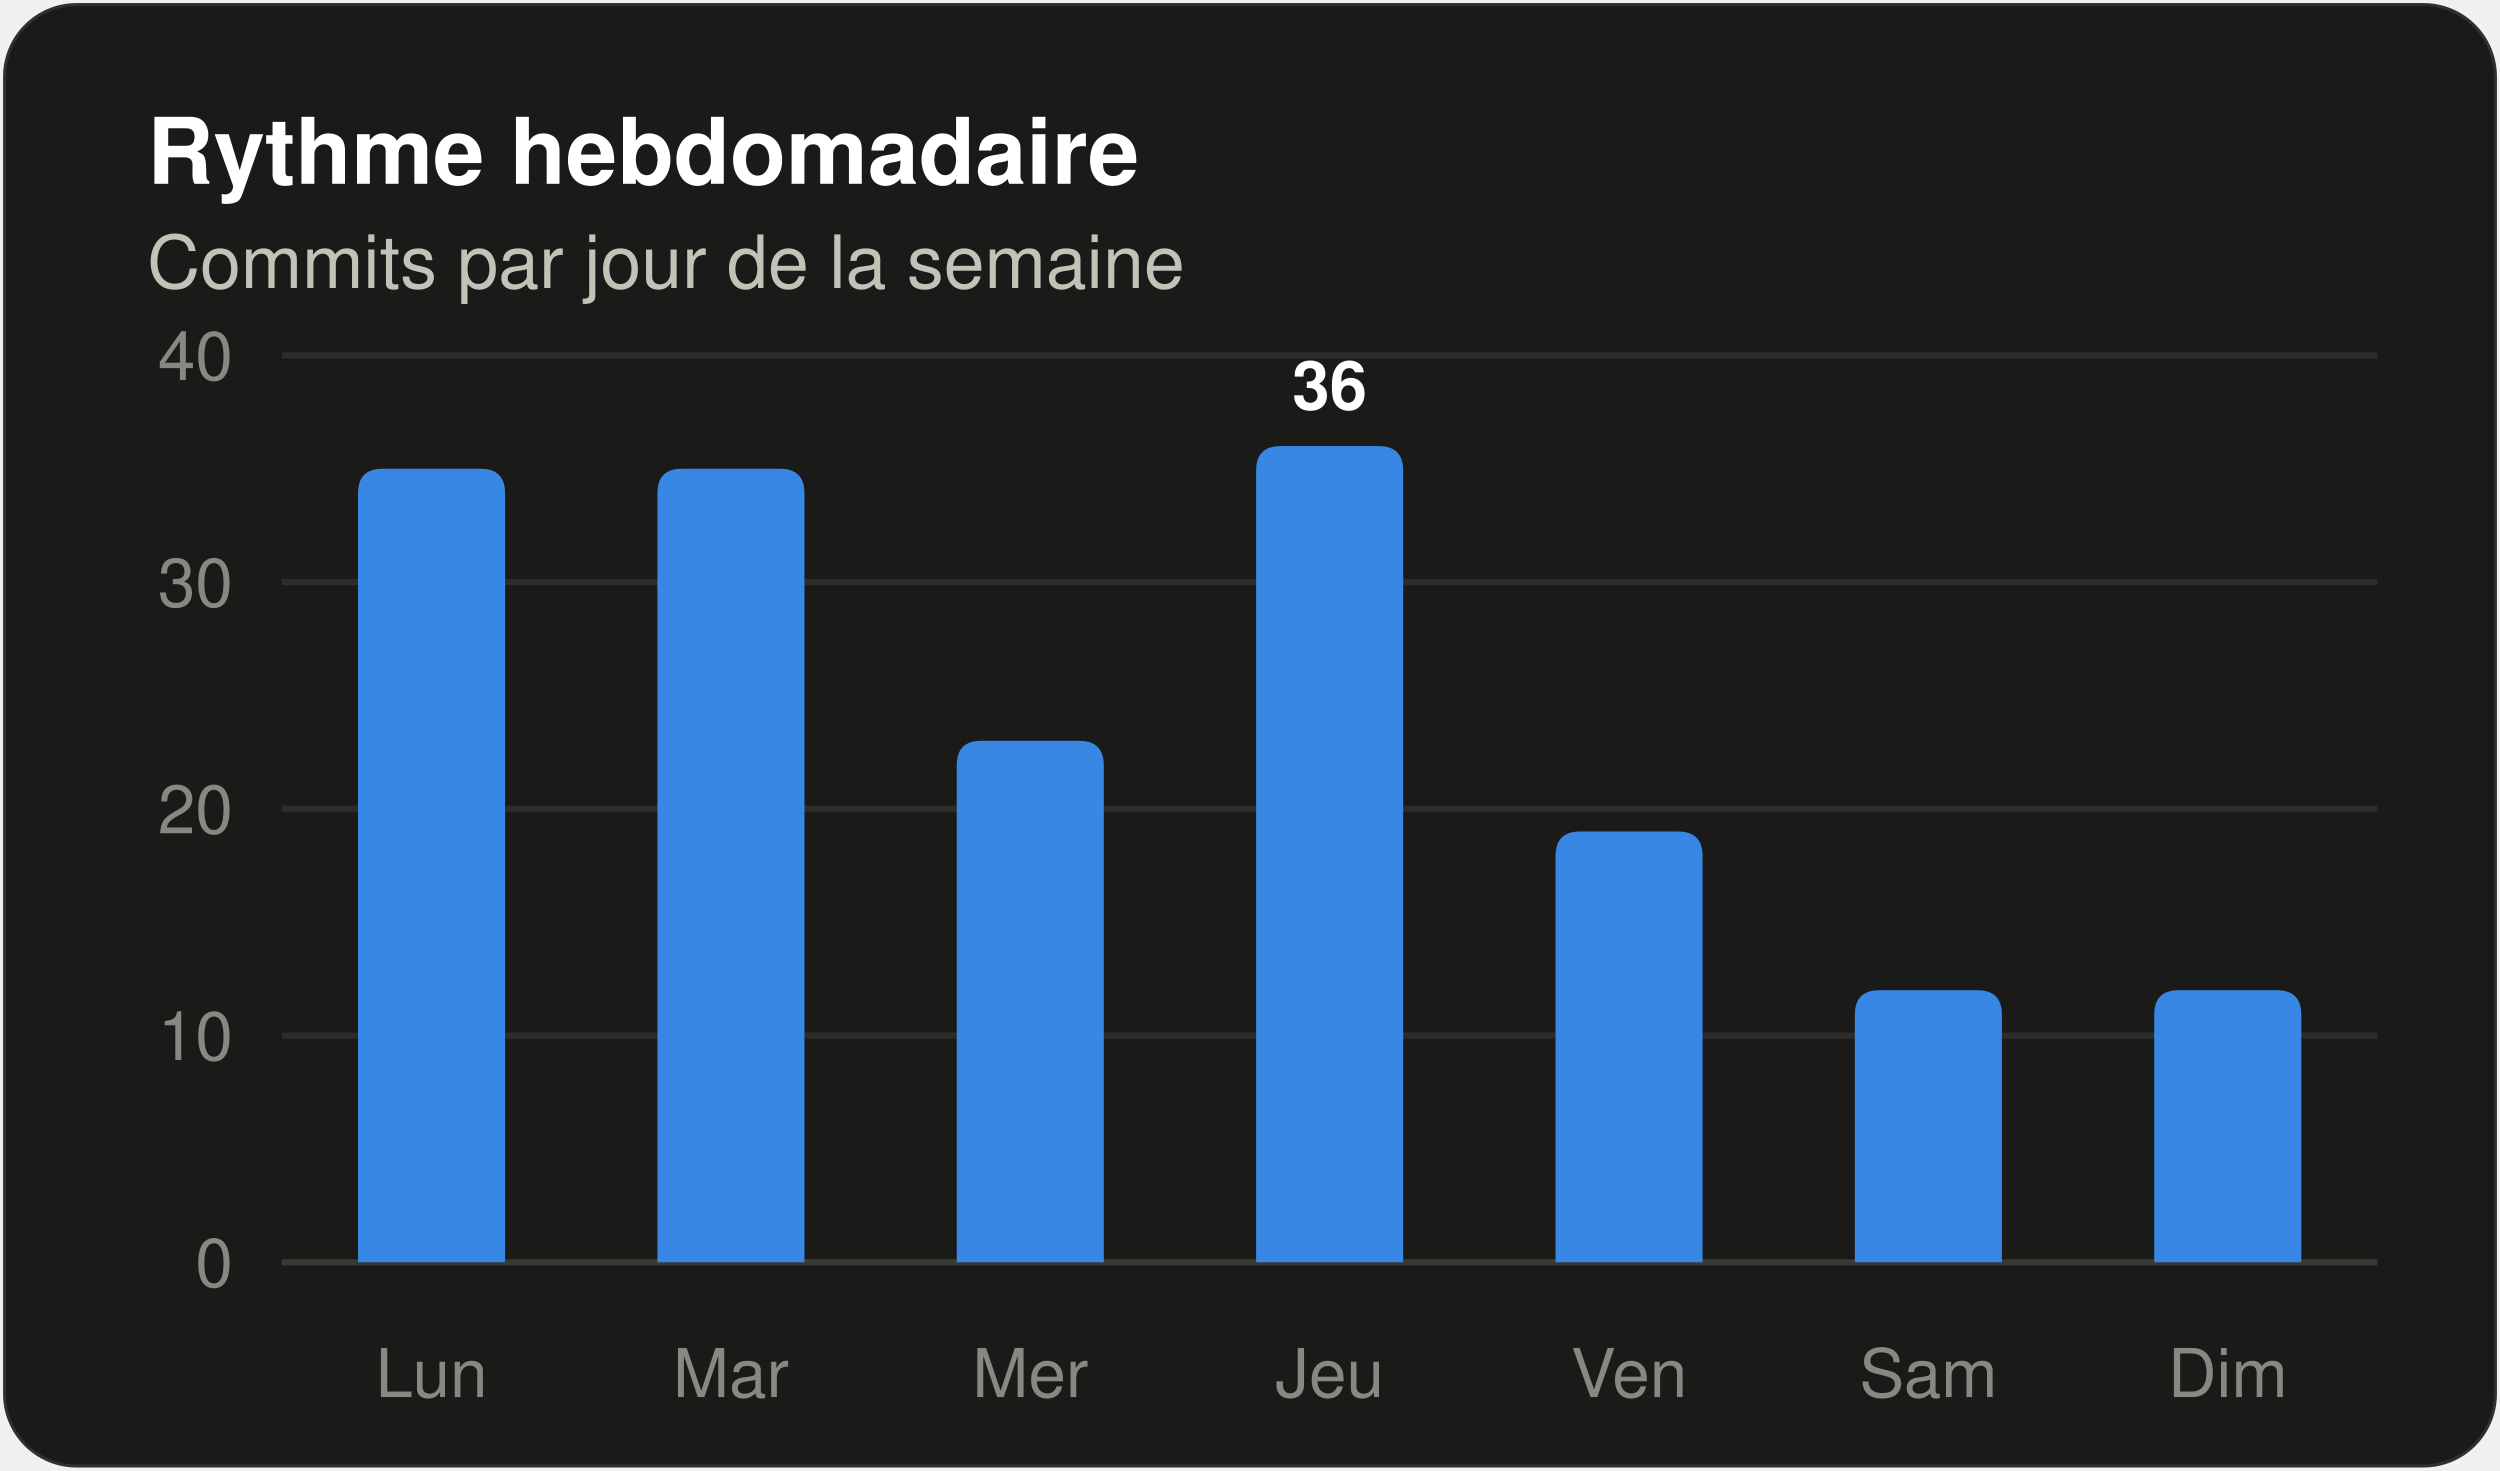
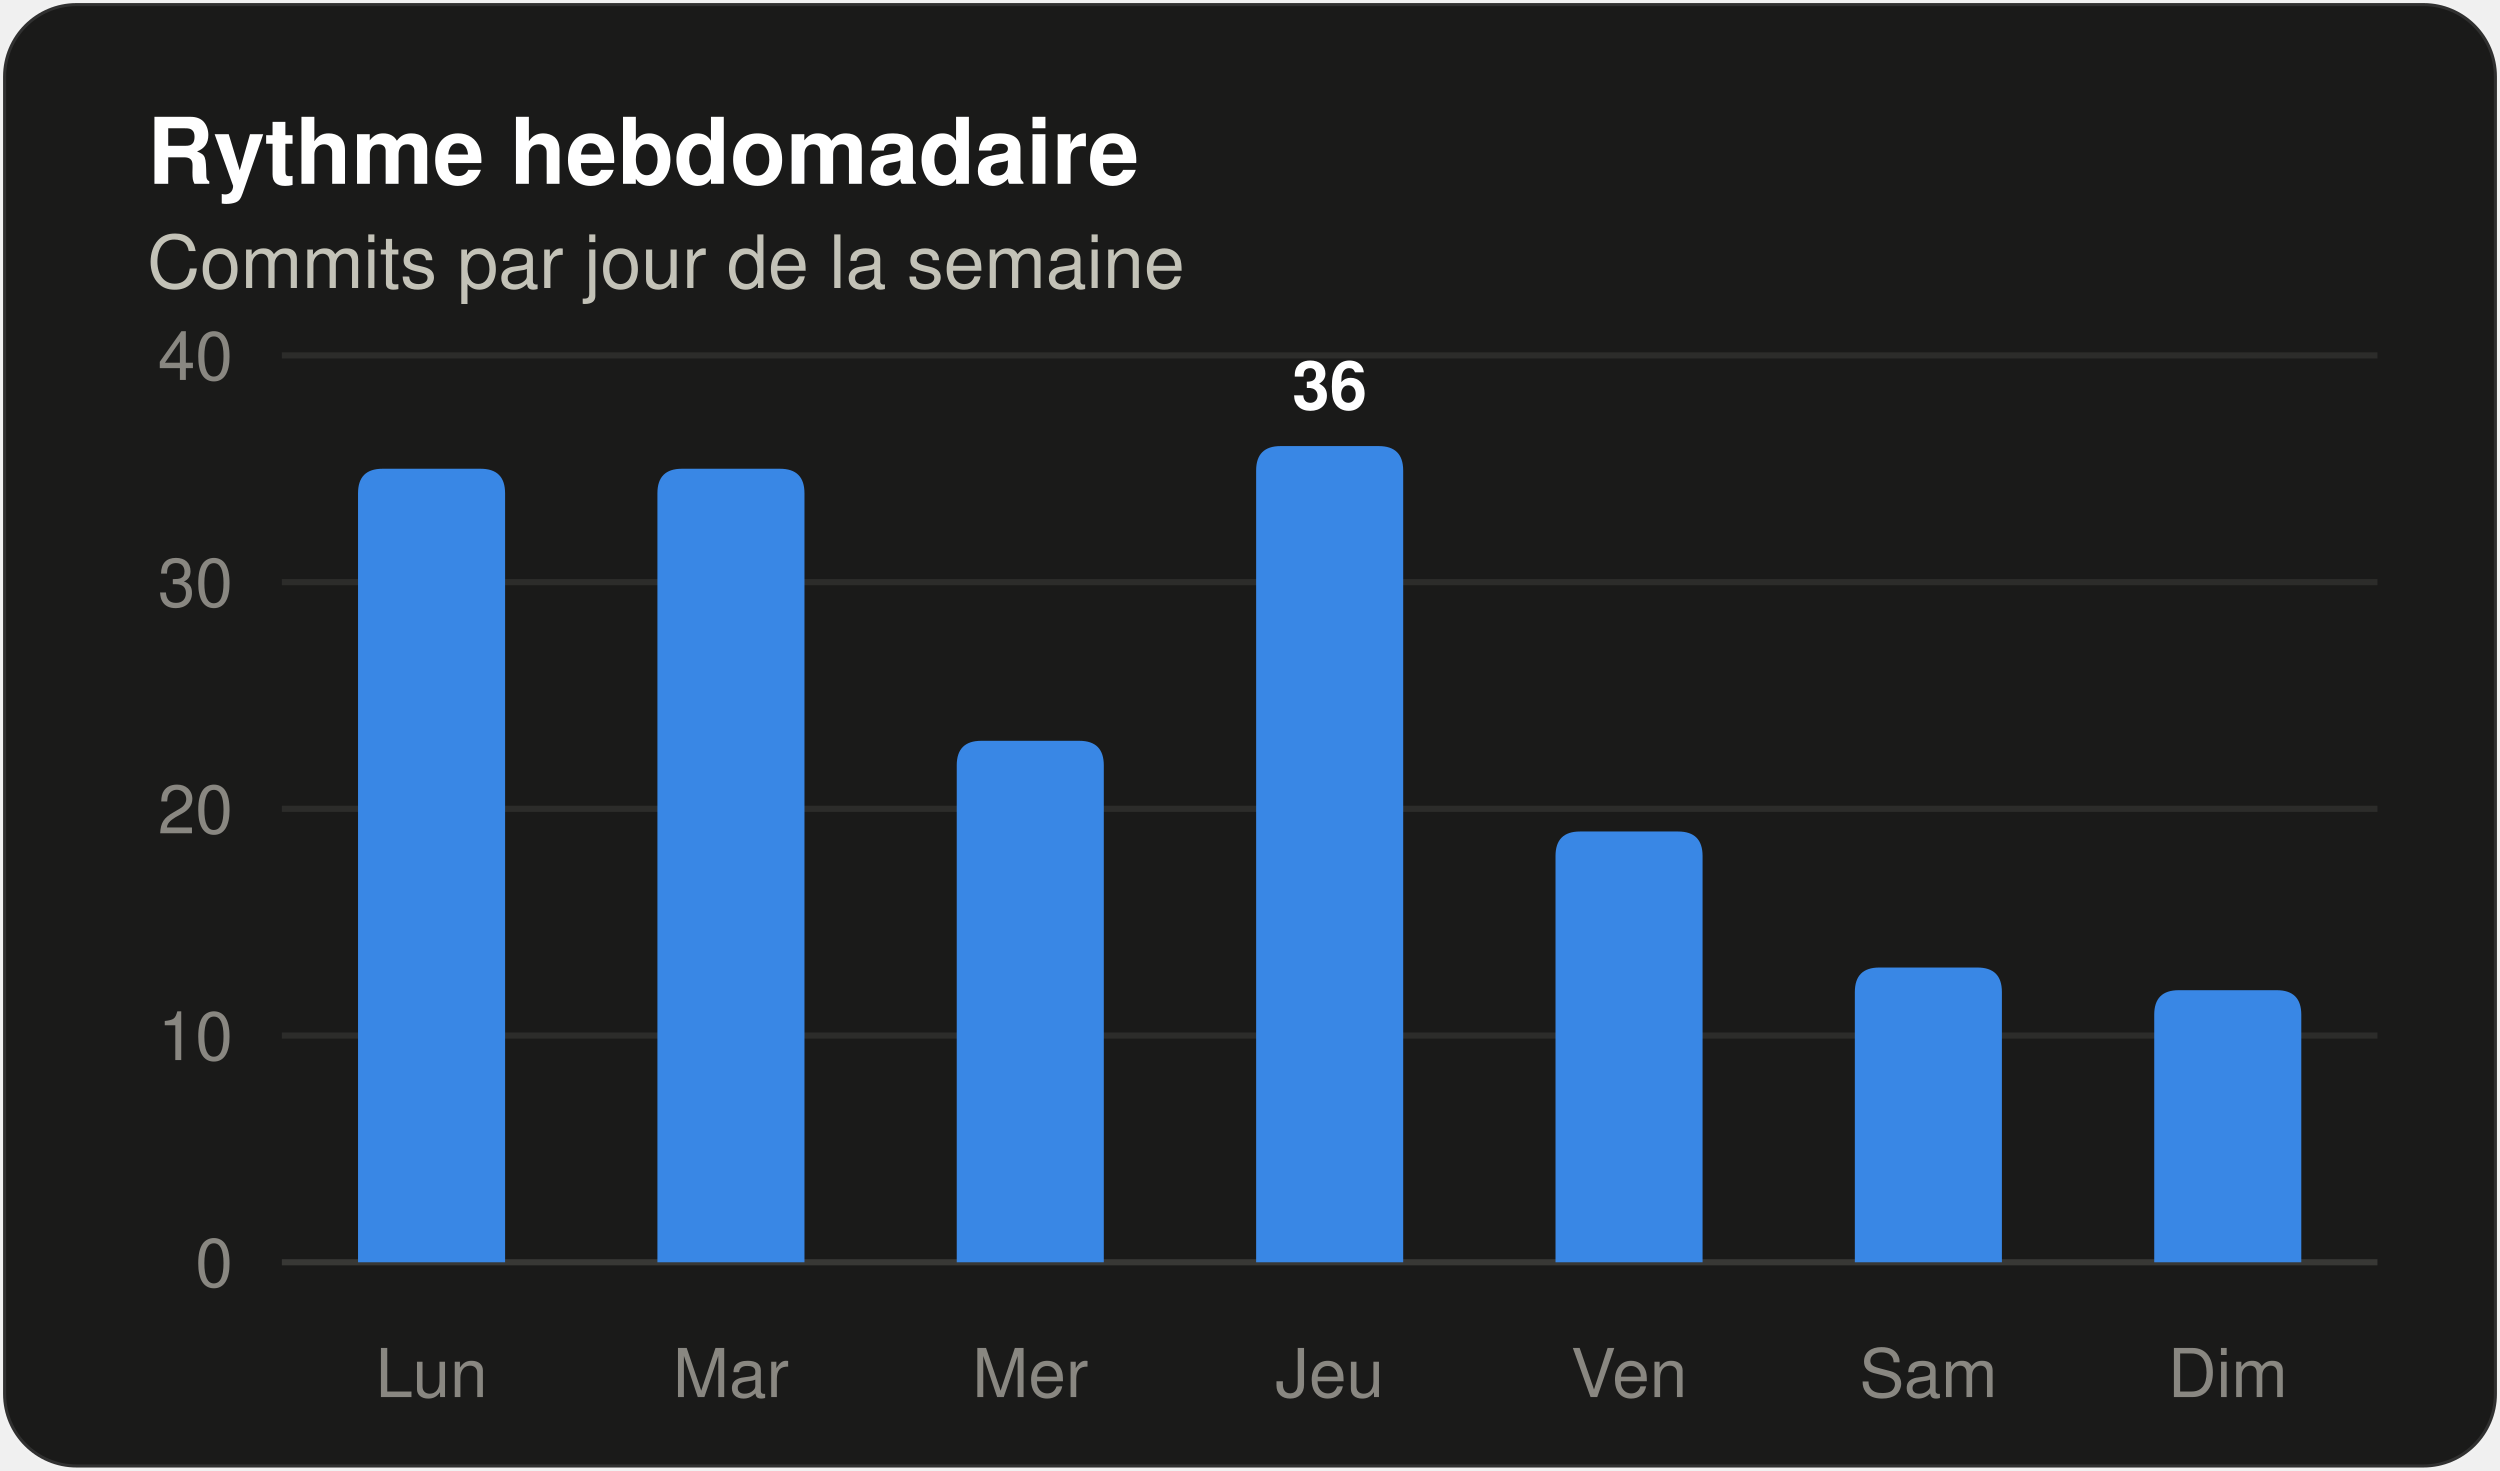
<svg xmlns="http://www.w3.org/2000/svg" width="408" height="240" viewBox="0 0 408 240" role="img" aria-label="Histogramme des commits par jour de la semaine" font-family="system-ui, 'Segoe UI', Ubuntu, Helvetica, Arial, sans-serif">
  <rect x="0.5" y="0.5" width="407" height="239" rx="12" fill="#1a1a19" stroke="rgba(255,255,255,0.10)" />
  <text x="24" y="30" font-size="15" fill="#ffffff" font-weight="600">Rythme hebdomadaire</text>
  <text x="24" y="47" font-size="12" fill="#c3c2b7">Commits par jour de la semaine</text>
  <line x1="46" y1="206.0" x2="388" y2="206.0" stroke="#383835" stroke-width="1" />
  <text x="38" y="210" font-size="11" fill="#898781" text-anchor="end" font-variant-numeric="tabular-nums">0</text>
  <line x1="46" y1="169.0" x2="388" y2="169.0" stroke="#2c2c2a" stroke-width="1" />
  <text x="38" y="173" font-size="11" fill="#898781" text-anchor="end" font-variant-numeric="tabular-nums">10</text>
  <line x1="46" y1="132.0" x2="388" y2="132.0" stroke="#2c2c2a" stroke-width="1" />
  <text x="38" y="136" font-size="11" fill="#898781" text-anchor="end" font-variant-numeric="tabular-nums">20</text>
  <line x1="46" y1="95.0" x2="388" y2="95.0" stroke="#2c2c2a" stroke-width="1" />
  <text x="38" y="99" font-size="11" fill="#898781" text-anchor="end" font-variant-numeric="tabular-nums">30</text>
  <line x1="46" y1="58.0" x2="388" y2="58.0" stroke="#2c2c2a" stroke-width="1" />
  <text x="38" y="62" font-size="11" fill="#898781" text-anchor="end" font-variant-numeric="tabular-nums">40</text>
  <path d="M 58.43 206.00 V 80.50 Q 58.43 76.50 62.43 76.50 H 78.43 Q 82.43 76.50 82.43 80.50 V 206.00 Z" fill="#3987e5" />
  <text x="70.429" y="228" font-size="11" fill="#898781" text-anchor="middle">Lun</text>
  <path d="M 107.29 206.00 V 80.50 Q 107.29 76.50 111.29 76.50 H 127.29 Q 131.29 76.50 131.29 80.50 V 206.00 Z" fill="#3987e5" />
  <text x="119.286" y="228" font-size="11" fill="#898781" text-anchor="middle">Mar</text>
  <path d="M 156.14 206.00 V 124.90 Q 156.14 120.90 160.14 120.90 H 176.14 Q 180.14 120.90 180.14 124.90 V 206.00 Z" fill="#3987e5" />
  <text x="168.143" y="228" font-size="11" fill="#898781" text-anchor="middle">Mer</text>
  <path d="M 205.00 206.00 V 76.80 Q 205.00 72.80 209.00 72.80 H 225.00 Q 229.00 72.80 229.00 76.80 V 206.00 Z" fill="#3987e5" />
  <text x="217" y="66.8" font-size="11" fill="#ffffff" font-weight="600" text-anchor="middle">36</text>
  <text x="217" y="228" font-size="11" fill="#898781" text-anchor="middle">Jeu</text>
  <path d="M 253.86 206.00 V 139.70 Q 253.86 135.70 257.86 135.70 H 273.86 Q 277.86 135.70 277.86 139.70 V 206.00 Z" fill="#3987e5" />
  <text x="265.857" y="228" font-size="11" fill="#898781" text-anchor="middle">Ven</text>
-   <path d="M 302.71 206.00 V 165.60 Q 302.71 161.60 306.71 161.60 H 322.71 Q 326.71 161.60 326.71 165.60 V 206.00 Z" fill="#3987e5" />
+   <path d="M 302.71 206.00 V 161.90 Q 302.71 157.90 306.71 157.90 H 322.71 Q 326.71 157.90 326.71 161.90 V 206.00 Z" fill="#3987e5" />
  <text x="314.714" y="228" font-size="11" fill="#898781" text-anchor="middle">Sam</text>
  <path d="M 351.57 206.00 V 165.60 Q 351.57 161.60 355.57 161.60 H 371.57 Q 375.57 161.60 375.57 165.60 V 206.00 Z" fill="#3987e5" />
  <text x="363.571" y="228" font-size="11" fill="#898781" text-anchor="middle">Dim</text>
</svg>
